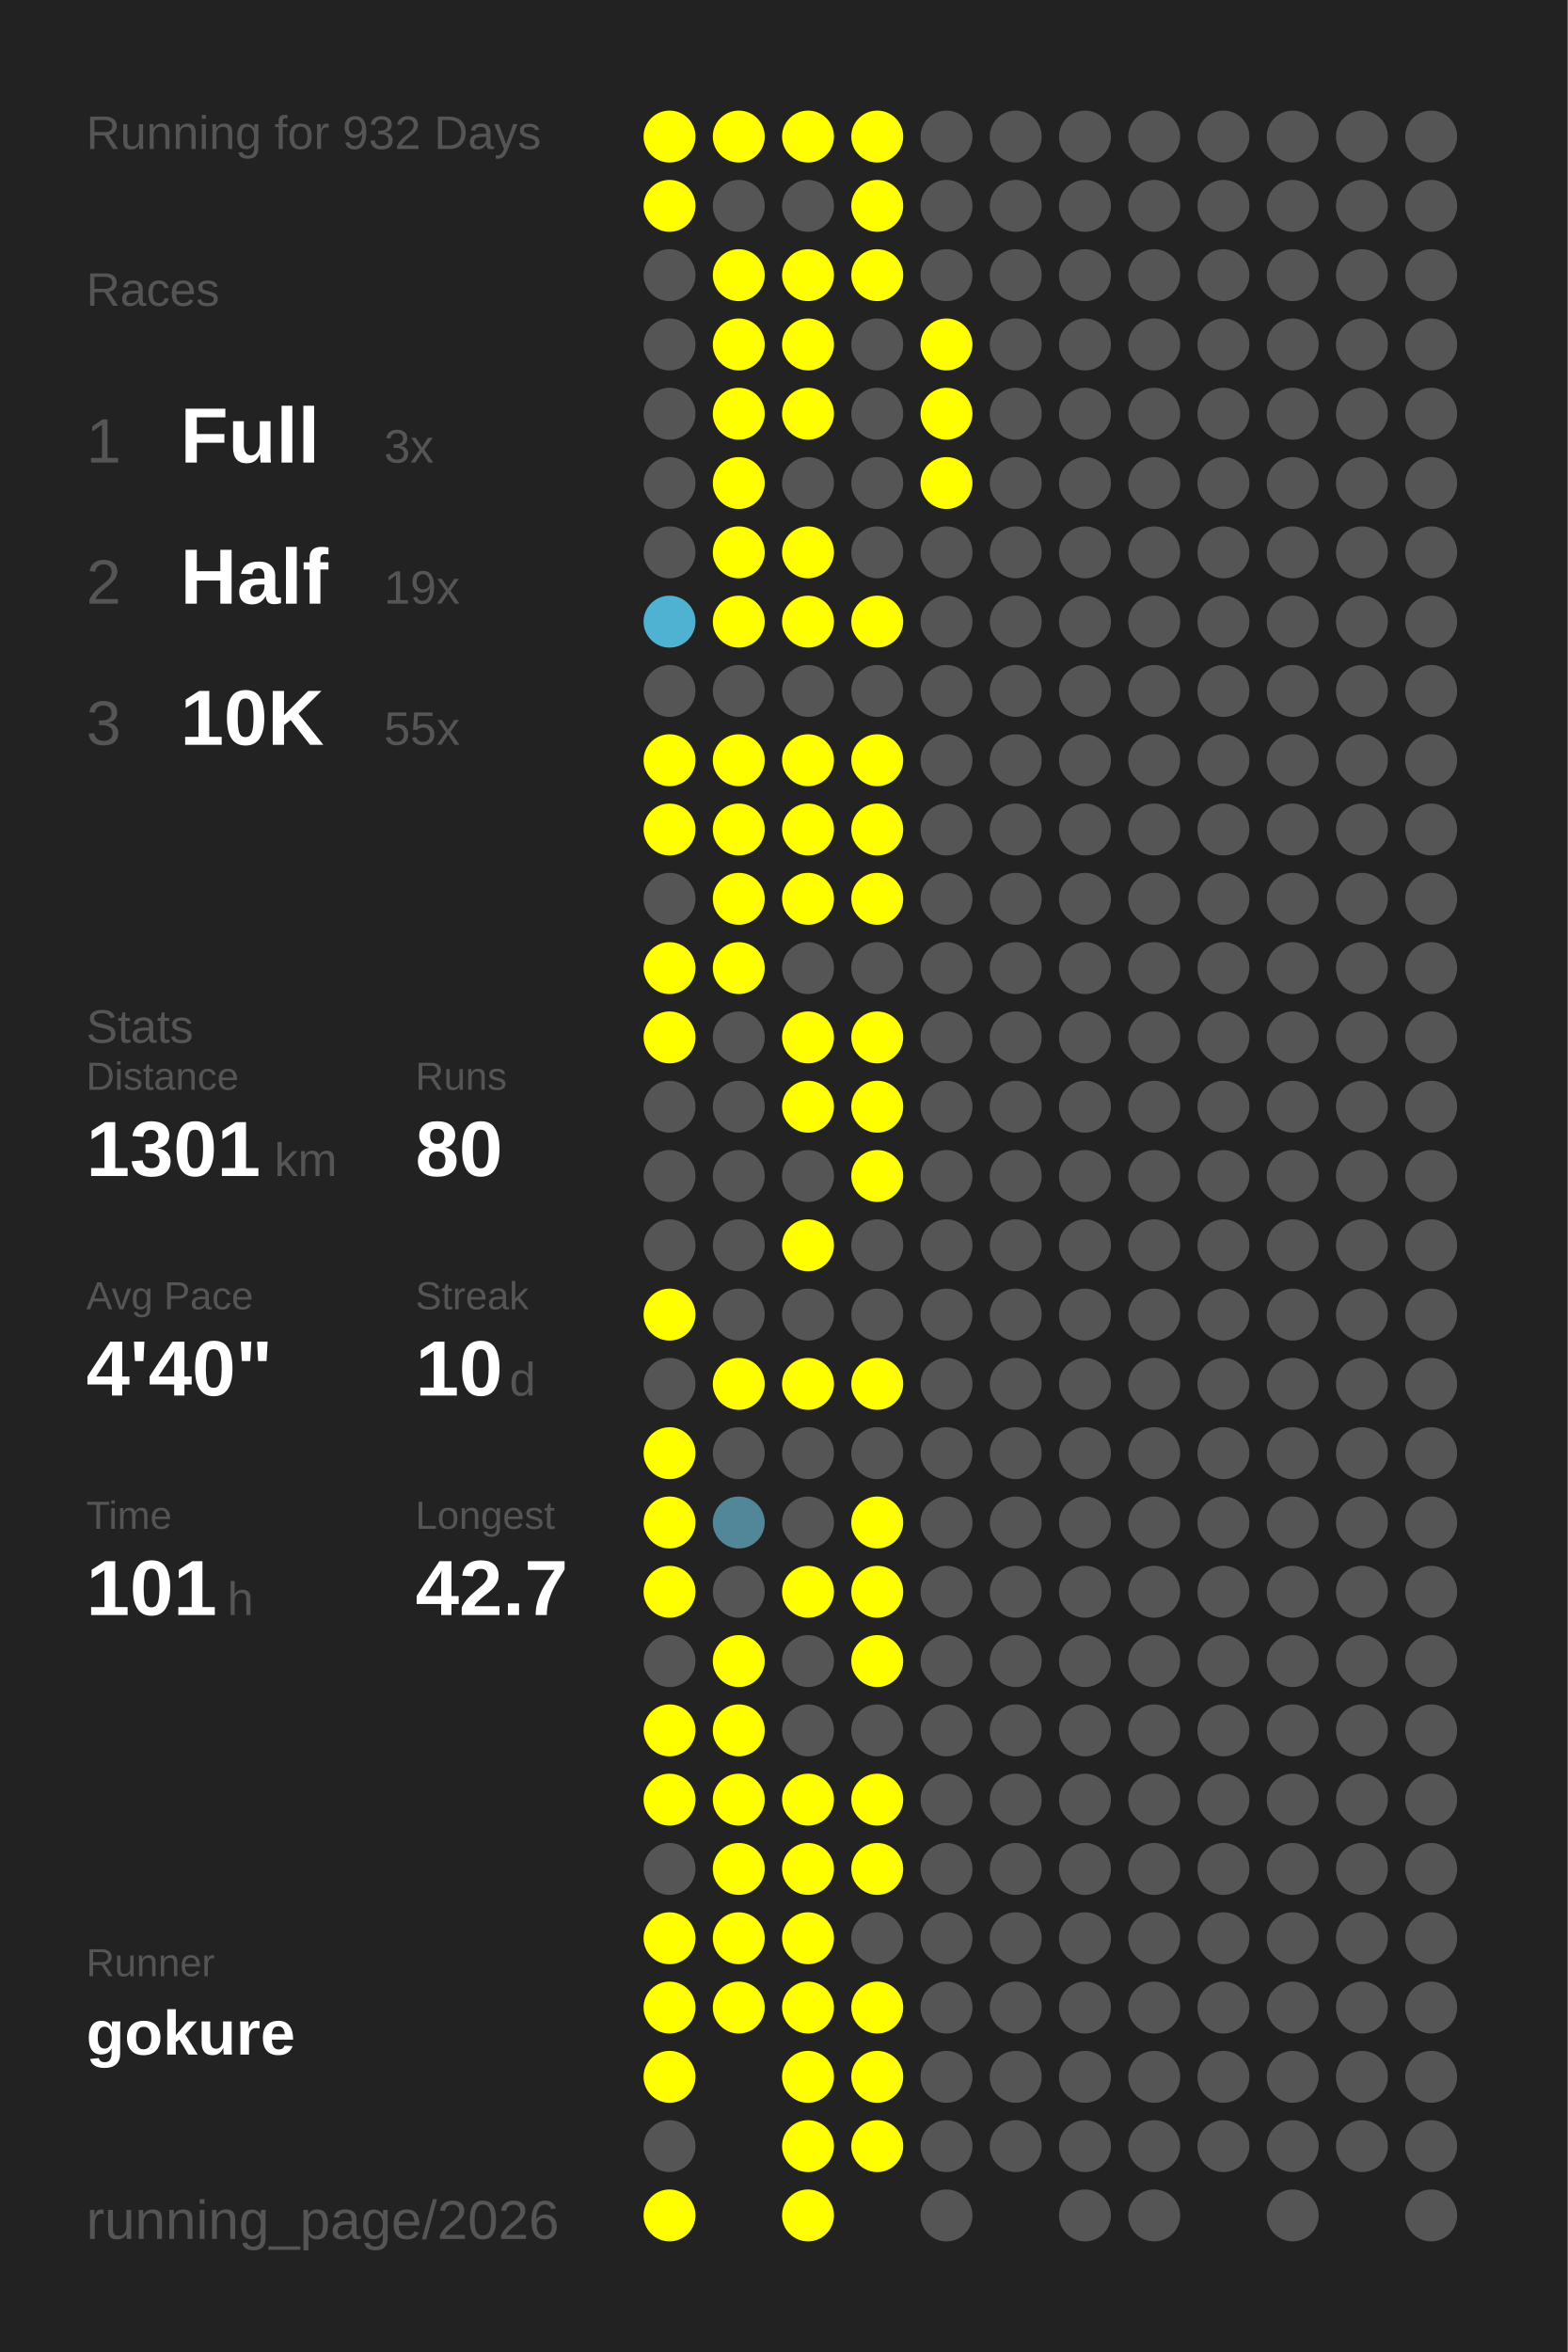
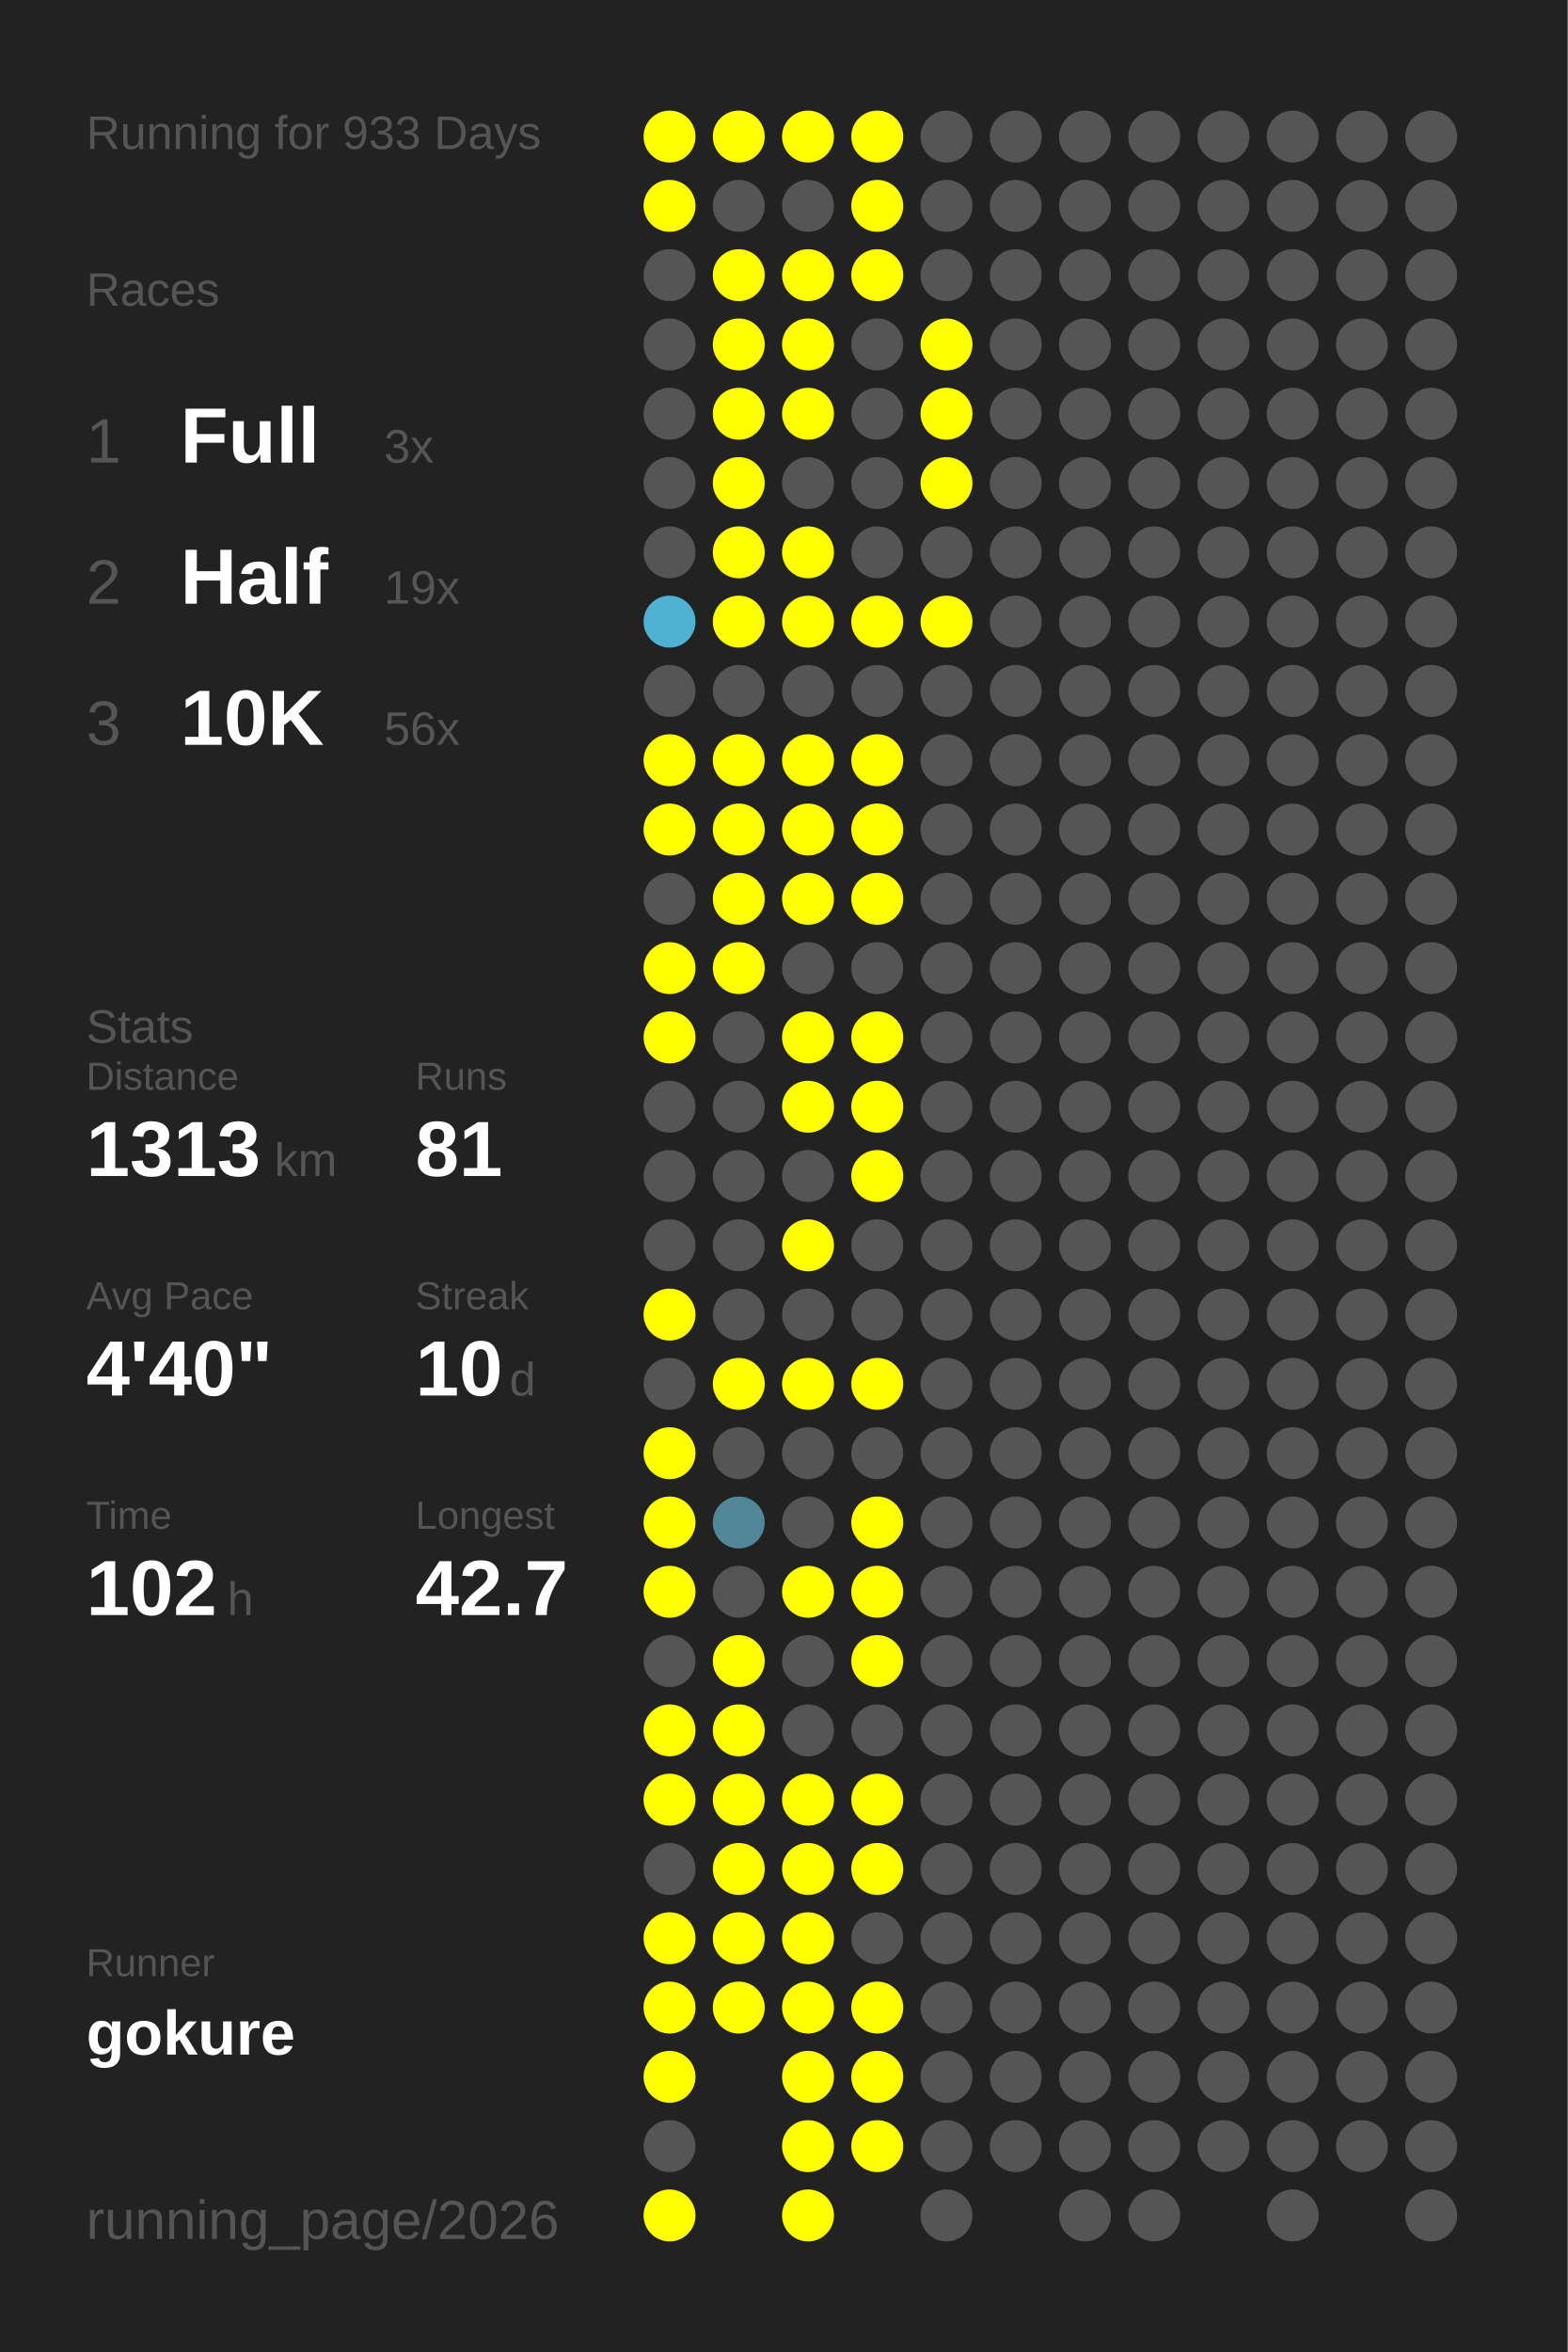
<svg xmlns="http://www.w3.org/2000/svg" baseProfile="full" height="300mm" version="1.1" viewBox="0,0,200,300" width="200mm">
  <defs />
  <rect fill="#222222" height="300" width="200" x="0" y="0" />
-   <text fill="#555555" style="font-size:6px; font-family:Arial;" x="11" y="19">Running for 932 Days</text>
+   <text fill="#555555" style="font-size:6px; font-family:Arial;" x="11" y="19">Running for 933 Days</text>
  <text fill="#555555" style="font-size:6px; font-family:Arial;" x="11" y="39">Races</text>
  <text fill="#555555" style="font-size:8px; font-family:Arial;" x="11" y="59">1</text>
  <text fill="#FFFFFF" style="font-size:10px; font-family:Arial; font-weight:bold;" x="23" y="59">Full</text>
  <text fill="#555555" style="font-size:6px; font-family:Arial;" x="49" y="59">3x</text>
  <text fill="#555555" style="font-size:8px; font-family:Arial;" x="11" y="77">2</text>
  <text fill="#FFFFFF" style="font-size:10px; font-family:Arial; font-weight:bold;" x="23" y="77">Half</text>
  <text fill="#555555" style="font-size:6px; font-family:Arial;" x="49" y="77">19x</text>
  <text fill="#555555" style="font-size:8px; font-family:Arial;" x="11" y="95">3</text>
  <text fill="#FFFFFF" style="font-size:10px; font-family:Arial; font-weight:bold;" x="23" y="95">10K</text>
-   <text fill="#555555" style="font-size:6px; font-family:Arial;" x="49" y="95">55x</text>
+   <text fill="#555555" style="font-size:6px; font-family:Arial;" x="49" y="95">56x</text>
  <text fill="#555555" style="font-size:6px; font-family:Arial;" x="11" y="133">Stats</text>
  <text fill="#555555" style="font-size:5px; font-family:Arial;" x="11" y="139">Distance</text>
-   <text fill="#FFFFFF" style="font-size:10px; font-family:Arial; font-weight:bold;" x="11" y="150">1301</text>
+   <text fill="#FFFFFF" style="font-size:10px; font-family:Arial; font-weight:bold;" x="11" y="150">1313</text>
  <text fill="#555555" style="font-size:6px; font-family:Arial;" x="35" y="150">km</text>
  <text fill="#555555" style="font-size:5px; font-family:Arial;" x="53" y="139">Runs</text>
-   <text fill="#FFFFFF" style="font-size:10px; font-family:Arial; font-weight:bold;" x="53" y="150">80</text>
+   <text fill="#FFFFFF" style="font-size:10px; font-family:Arial; font-weight:bold;" x="53" y="150">81</text>
  <text fill="#555555" style="font-size:5px; font-family:Arial;" x="11" y="167">Avg Pace</text>
  <text fill="#FFFFFF" style="font-size:10px; font-family:Arial; font-weight:bold;" x="11" y="178">4'40"</text>
  <text fill="#555555" style="font-size:5px; font-family:Arial;" x="53" y="167">Streak</text>
  <text fill="#FFFFFF" style="font-size:10px; font-family:Arial; font-weight:bold;" x="53" y="178">10</text>
  <text fill="#555555" style="font-size:6px; font-family:Arial;" x="65" y="178">d</text>
  <text fill="#555555" style="font-size:5px; font-family:Arial;" x="11" y="195">Time</text>
-   <text fill="#FFFFFF" style="font-size:10px; font-family:Arial; font-weight:bold;" x="11" y="206">101</text>
+   <text fill="#FFFFFF" style="font-size:10px; font-family:Arial; font-weight:bold;" x="11" y="206">102</text>
  <text fill="#555555" style="font-size:6px; font-family:Arial;" x="29" y="206">h</text>
  <text fill="#555555" style="font-size:5px; font-family:Arial;" x="53" y="195">Longest</text>
  <text fill="#FFFFFF" style="font-size:10px; font-family:Arial; font-weight:bold;" x="53" y="206">42.7</text>
  <text fill="#555555" style="font-size:5px; font-family:Arial;" x="11" y="252.065">Runner</text>
  <text fill="#FFFFFF" style="font-size:8px; font-family:Arial; font-weight:bold;" x="11" y="262.065">gokure</text>
  <text fill="#555555" style="font-size:7px; font-family:Arial;" x="11" y="285.581">running_page/2026</text>
  <circle cx="85.417" cy="17.419" fill="#FFFF00" r="3.312" />
  <circle cx="85.417" cy="26.258" fill="#FFFF00" r="3.312" />
  <circle cx="85.417" cy="35.097" fill="#555555" r="3.312" />
  <circle cx="85.417" cy="43.935" fill="#555555" r="3.312" />
  <circle cx="85.417" cy="52.774" fill="#555555" r="3.312" />
  <circle cx="85.417" cy="61.613" fill="#555555" r="3.312" />
  <circle cx="85.417" cy="70.452" fill="#555555" r="3.312" />
  <circle cx="85.417" cy="79.29" fill="#4fb2d3" r="3.312" />
  <circle cx="85.417" cy="88.129" fill="#555555" r="3.312" />
  <circle cx="85.417" cy="96.968" fill="#FFFF00" r="3.312" />
  <circle cx="85.417" cy="105.806" fill="#FFFF00" r="3.312" />
  <circle cx="85.417" cy="114.645" fill="#555555" r="3.312" />
  <circle cx="85.417" cy="123.484" fill="#FFFF00" r="3.312" />
  <circle cx="85.417" cy="132.323" fill="#FFFF00" r="3.312" />
  <circle cx="85.417" cy="141.161" fill="#555555" r="3.312" />
  <circle cx="85.417" cy="150" fill="#555555" r="3.312" />
  <circle cx="85.417" cy="158.839" fill="#555555" r="3.312" />
  <circle cx="85.417" cy="167.677" fill="#FFFF00" r="3.312" />
  <circle cx="85.417" cy="176.516" fill="#555555" r="3.312" />
  <circle cx="85.417" cy="185.355" fill="#FFFF00" r="3.312" />
  <circle cx="85.417" cy="194.194" fill="#FFFF00" r="3.312" />
  <circle cx="85.417" cy="203.032" fill="#FFFF00" r="3.312" />
  <circle cx="85.417" cy="211.871" fill="#555555" r="3.312" />
  <circle cx="85.417" cy="220.71" fill="#FFFF00" r="3.312" />
  <circle cx="85.417" cy="229.548" fill="#FFFF00" r="3.312" />
  <circle cx="85.417" cy="238.387" fill="#555555" r="3.312" />
  <circle cx="85.417" cy="247.226" fill="#FFFF00" r="3.312" />
  <circle cx="85.417" cy="256.065" fill="#FFFF00" r="3.312" />
  <circle cx="85.417" cy="264.903" fill="#FFFF00" r="3.312" />
  <circle cx="85.417" cy="273.742" fill="#555555" r="3.312" />
  <circle cx="85.417" cy="282.581" fill="#FFFF00" r="3.312" />
  <circle cx="94.25" cy="17.419" fill="#FFFF00" r="3.312" />
  <circle cx="94.25" cy="26.258" fill="#555555" r="3.312" />
  <circle cx="94.25" cy="35.097" fill="#FFFF00" r="3.312" />
  <circle cx="94.25" cy="43.935" fill="#FFFF00" r="3.312" />
  <circle cx="94.25" cy="52.774" fill="#FFFF00" r="3.312" />
  <circle cx="94.25" cy="61.613" fill="#FFFF00" r="3.312" />
  <circle cx="94.25" cy="70.452" fill="#FFFF00" r="3.312" />
  <circle cx="94.25" cy="79.29" fill="#FFFF00" r="3.312" />
  <circle cx="94.25" cy="88.129" fill="#555555" r="3.312" />
  <circle cx="94.25" cy="96.968" fill="#FFFF00" r="3.312" />
  <circle cx="94.25" cy="105.806" fill="#FFFF00" r="3.312" />
  <circle cx="94.25" cy="114.645" fill="#FFFF00" r="3.312" />
  <circle cx="94.25" cy="123.484" fill="#FFFF00" r="3.312" />
  <circle cx="94.25" cy="132.323" fill="#555555" r="3.312" />
  <circle cx="94.25" cy="141.161" fill="#555555" r="3.312" />
  <circle cx="94.25" cy="150" fill="#555555" r="3.312" />
  <circle cx="94.25" cy="158.839" fill="#555555" r="3.312" />
  <circle cx="94.25" cy="167.677" fill="#555555" r="3.312" />
  <circle cx="94.25" cy="176.516" fill="#FFFF00" r="3.312" />
  <circle cx="94.25" cy="185.355" fill="#555555" r="3.312" />
  <circle cx="94.25" cy="194.194" fill="#518799" r="3.312" />
  <circle cx="94.25" cy="203.032" fill="#555555" r="3.312" />
  <circle cx="94.25" cy="211.871" fill="#FFFF00" r="3.312" />
  <circle cx="94.25" cy="220.71" fill="#FFFF00" r="3.312" />
  <circle cx="94.25" cy="229.548" fill="#FFFF00" r="3.312" />
  <circle cx="94.25" cy="238.387" fill="#FFFF00" r="3.312" />
  <circle cx="94.25" cy="247.226" fill="#FFFF00" r="3.312" />
  <circle cx="94.25" cy="256.065" fill="#FFFF00" r="3.312" />
  <circle cx="103.083" cy="17.419" fill="#FFFF00" r="3.312" />
  <circle cx="103.083" cy="26.258" fill="#555555" r="3.312" />
  <circle cx="103.083" cy="35.097" fill="#FFFF00" r="3.312" />
  <circle cx="103.083" cy="43.935" fill="#FFFF00" r="3.312" />
  <circle cx="103.083" cy="52.774" fill="#FFFF00" r="3.312" />
  <circle cx="103.083" cy="61.613" fill="#555555" r="3.312" />
  <circle cx="103.083" cy="70.452" fill="#FFFF00" r="3.312" />
  <circle cx="103.083" cy="79.29" fill="#FFFF00" r="3.312" />
  <circle cx="103.083" cy="88.129" fill="#555555" r="3.312" />
  <circle cx="103.083" cy="96.968" fill="#FFFF00" r="3.312" />
  <circle cx="103.083" cy="105.806" fill="#FFFF00" r="3.312" />
  <circle cx="103.083" cy="114.645" fill="#FFFF00" r="3.312" />
  <circle cx="103.083" cy="123.484" fill="#555555" r="3.312" />
  <circle cx="103.083" cy="132.323" fill="#FFFF00" r="3.312" />
  <circle cx="103.083" cy="141.161" fill="#FFFF00" r="3.312" />
  <circle cx="103.083" cy="150" fill="#555555" r="3.312" />
  <circle cx="103.083" cy="158.839" fill="#FFFF00" r="3.312" />
  <circle cx="103.083" cy="167.677" fill="#555555" r="3.312" />
  <circle cx="103.083" cy="176.516" fill="#FFFF00" r="3.312" />
  <circle cx="103.083" cy="185.355" fill="#555555" r="3.312" />
  <circle cx="103.083" cy="194.194" fill="#555555" r="3.312" />
  <circle cx="103.083" cy="203.032" fill="#FFFF00" r="3.312" />
  <circle cx="103.083" cy="211.871" fill="#555555" r="3.312" />
  <circle cx="103.083" cy="220.71" fill="#555555" r="3.312" />
  <circle cx="103.083" cy="229.548" fill="#FFFF00" r="3.312" />
  <circle cx="103.083" cy="238.387" fill="#FFFF00" r="3.312" />
  <circle cx="103.083" cy="247.226" fill="#FFFF00" r="3.312" />
  <circle cx="103.083" cy="256.065" fill="#FFFF00" r="3.312" />
  <circle cx="103.083" cy="264.903" fill="#FFFF00" r="3.312" />
  <circle cx="103.083" cy="273.742" fill="#FFFF00" r="3.312" />
  <circle cx="103.083" cy="282.581" fill="#FFFF00" r="3.312" />
  <circle cx="111.917" cy="17.419" fill="#FFFF00" r="3.312" />
  <circle cx="111.917" cy="26.258" fill="#FFFF00" r="3.312" />
  <circle cx="111.917" cy="35.097" fill="#FFFF00" r="3.312" />
  <circle cx="111.917" cy="43.935" fill="#555555" r="3.312" />
  <circle cx="111.917" cy="52.774" fill="#555555" r="3.312" />
  <circle cx="111.917" cy="61.613" fill="#555555" r="3.312" />
  <circle cx="111.917" cy="70.452" fill="#555555" r="3.312" />
  <circle cx="111.917" cy="79.29" fill="#FFFF00" r="3.312" />
  <circle cx="111.917" cy="88.129" fill="#555555" r="3.312" />
  <circle cx="111.917" cy="96.968" fill="#FFFF00" r="3.312" />
  <circle cx="111.917" cy="105.806" fill="#FFFF00" r="3.312" />
  <circle cx="111.917" cy="114.645" fill="#FFFF00" r="3.312" />
  <circle cx="111.917" cy="123.484" fill="#555555" r="3.312" />
  <circle cx="111.917" cy="132.323" fill="#FFFF00" r="3.312" />
  <circle cx="111.917" cy="141.161" fill="#FFFF00" r="3.312" />
  <circle cx="111.917" cy="150" fill="#FFFF00" r="3.312" />
  <circle cx="111.917" cy="158.839" fill="#555555" r="3.312" />
  <circle cx="111.917" cy="167.677" fill="#555555" r="3.312" />
  <circle cx="111.917" cy="176.516" fill="#FFFF00" r="3.312" />
  <circle cx="111.917" cy="185.355" fill="#555555" r="3.312" />
  <circle cx="111.917" cy="194.194" fill="#FFFF00" r="3.312" />
  <circle cx="111.917" cy="203.032" fill="#FFFF00" r="3.312" />
  <circle cx="111.917" cy="211.871" fill="#FFFF00" r="3.312" />
  <circle cx="111.917" cy="220.71" fill="#555555" r="3.312" />
  <circle cx="111.917" cy="229.548" fill="#FFFF00" r="3.312" />
  <circle cx="111.917" cy="238.387" fill="#FFFF00" r="3.312" />
  <circle cx="111.917" cy="247.226" fill="#555555" r="3.312" />
  <circle cx="111.917" cy="256.065" fill="#FFFF00" r="3.312" />
  <circle cx="111.917" cy="264.903" fill="#FFFF00" r="3.312" />
  <circle cx="111.917" cy="273.742" fill="#FFFF00" r="3.312" />
  <circle cx="120.75" cy="17.419" fill="#555555" r="3.312" />
  <circle cx="120.75" cy="26.258" fill="#555555" r="3.312" />
  <circle cx="120.75" cy="35.097" fill="#555555" r="3.312" />
  <circle cx="120.75" cy="43.935" fill="#FFFF00" r="3.312" />
  <circle cx="120.75" cy="52.774" fill="#FFFF00" r="3.312" />
  <circle cx="120.75" cy="61.613" fill="#FFFF00" r="3.312" />
  <circle cx="120.75" cy="70.452" fill="#555555" r="3.312" />
-   <circle cx="120.75" cy="79.29" fill="#555555" r="3.312" />
+   <circle cx="120.75" cy="79.29" fill="#FFFF00" r="3.312" />
  <circle cx="120.75" cy="88.129" fill="#555555" r="3.312" />
  <circle cx="120.75" cy="96.968" fill="#555555" r="3.312" />
  <circle cx="120.75" cy="105.806" fill="#555555" r="3.312" />
  <circle cx="120.75" cy="114.645" fill="#555555" r="3.312" />
  <circle cx="120.75" cy="123.484" fill="#555555" r="3.312" />
  <circle cx="120.75" cy="132.323" fill="#555555" r="3.312" />
  <circle cx="120.75" cy="141.161" fill="#555555" r="3.312" />
  <circle cx="120.75" cy="150" fill="#555555" r="3.312" />
  <circle cx="120.75" cy="158.839" fill="#555555" r="3.312" />
  <circle cx="120.75" cy="167.677" fill="#555555" r="3.312" />
  <circle cx="120.75" cy="176.516" fill="#555555" r="3.312" />
  <circle cx="120.75" cy="185.355" fill="#555555" r="3.312" />
  <circle cx="120.75" cy="194.194" fill="#555555" r="3.312" />
  <circle cx="120.75" cy="203.032" fill="#555555" r="3.312" />
  <circle cx="120.75" cy="211.871" fill="#555555" r="3.312" />
  <circle cx="120.75" cy="220.71" fill="#555555" r="3.312" />
  <circle cx="120.75" cy="229.548" fill="#555555" r="3.312" />
  <circle cx="120.75" cy="238.387" fill="#555555" r="3.312" />
  <circle cx="120.75" cy="247.226" fill="#555555" r="3.312" />
  <circle cx="120.75" cy="256.065" fill="#555555" r="3.312" />
  <circle cx="120.75" cy="264.903" fill="#555555" r="3.312" />
  <circle cx="120.75" cy="273.742" fill="#555555" r="3.312" />
  <circle cx="120.75" cy="282.581" fill="#555555" r="3.312" />
  <circle cx="129.583" cy="17.419" fill="#555555" r="3.312" />
  <circle cx="129.583" cy="26.258" fill="#555555" r="3.312" />
  <circle cx="129.583" cy="35.097" fill="#555555" r="3.312" />
  <circle cx="129.583" cy="43.935" fill="#555555" r="3.312" />
  <circle cx="129.583" cy="52.774" fill="#555555" r="3.312" />
  <circle cx="129.583" cy="61.613" fill="#555555" r="3.312" />
  <circle cx="129.583" cy="70.452" fill="#555555" r="3.312" />
  <circle cx="129.583" cy="79.29" fill="#555555" r="3.312" />
  <circle cx="129.583" cy="88.129" fill="#555555" r="3.312" />
  <circle cx="129.583" cy="96.968" fill="#555555" r="3.312" />
  <circle cx="129.583" cy="105.806" fill="#555555" r="3.312" />
  <circle cx="129.583" cy="114.645" fill="#555555" r="3.312" />
  <circle cx="129.583" cy="123.484" fill="#555555" r="3.312" />
  <circle cx="129.583" cy="132.323" fill="#555555" r="3.312" />
  <circle cx="129.583" cy="141.161" fill="#555555" r="3.312" />
  <circle cx="129.583" cy="150" fill="#555555" r="3.312" />
  <circle cx="129.583" cy="158.839" fill="#555555" r="3.312" />
  <circle cx="129.583" cy="167.677" fill="#555555" r="3.312" />
  <circle cx="129.583" cy="176.516" fill="#555555" r="3.312" />
  <circle cx="129.583" cy="185.355" fill="#555555" r="3.312" />
  <circle cx="129.583" cy="194.194" fill="#555555" r="3.312" />
  <circle cx="129.583" cy="203.032" fill="#555555" r="3.312" />
  <circle cx="129.583" cy="211.871" fill="#555555" r="3.312" />
  <circle cx="129.583" cy="220.71" fill="#555555" r="3.312" />
  <circle cx="129.583" cy="229.548" fill="#555555" r="3.312" />
  <circle cx="129.583" cy="238.387" fill="#555555" r="3.312" />
  <circle cx="129.583" cy="247.226" fill="#555555" r="3.312" />
  <circle cx="129.583" cy="256.065" fill="#555555" r="3.312" />
  <circle cx="129.583" cy="264.903" fill="#555555" r="3.312" />
  <circle cx="129.583" cy="273.742" fill="#555555" r="3.312" />
  <circle cx="138.417" cy="17.419" fill="#555555" r="3.312" />
  <circle cx="138.417" cy="26.258" fill="#555555" r="3.312" />
  <circle cx="138.417" cy="35.097" fill="#555555" r="3.312" />
  <circle cx="138.417" cy="43.935" fill="#555555" r="3.312" />
  <circle cx="138.417" cy="52.774" fill="#555555" r="3.312" />
  <circle cx="138.417" cy="61.613" fill="#555555" r="3.312" />
  <circle cx="138.417" cy="70.452" fill="#555555" r="3.312" />
  <circle cx="138.417" cy="79.29" fill="#555555" r="3.312" />
  <circle cx="138.417" cy="88.129" fill="#555555" r="3.312" />
  <circle cx="138.417" cy="96.968" fill="#555555" r="3.312" />
  <circle cx="138.417" cy="105.806" fill="#555555" r="3.312" />
  <circle cx="138.417" cy="114.645" fill="#555555" r="3.312" />
  <circle cx="138.417" cy="123.484" fill="#555555" r="3.312" />
  <circle cx="138.417" cy="132.323" fill="#555555" r="3.312" />
  <circle cx="138.417" cy="141.161" fill="#555555" r="3.312" />
  <circle cx="138.417" cy="150" fill="#555555" r="3.312" />
  <circle cx="138.417" cy="158.839" fill="#555555" r="3.312" />
  <circle cx="138.417" cy="167.677" fill="#555555" r="3.312" />
  <circle cx="138.417" cy="176.516" fill="#555555" r="3.312" />
  <circle cx="138.417" cy="185.355" fill="#555555" r="3.312" />
  <circle cx="138.417" cy="194.194" fill="#555555" r="3.312" />
  <circle cx="138.417" cy="203.032" fill="#555555" r="3.312" />
  <circle cx="138.417" cy="211.871" fill="#555555" r="3.312" />
  <circle cx="138.417" cy="220.71" fill="#555555" r="3.312" />
  <circle cx="138.417" cy="229.548" fill="#555555" r="3.312" />
  <circle cx="138.417" cy="238.387" fill="#555555" r="3.312" />
  <circle cx="138.417" cy="247.226" fill="#555555" r="3.312" />
  <circle cx="138.417" cy="256.065" fill="#555555" r="3.312" />
  <circle cx="138.417" cy="264.903" fill="#555555" r="3.312" />
  <circle cx="138.417" cy="273.742" fill="#555555" r="3.312" />
  <circle cx="138.417" cy="282.581" fill="#555555" r="3.312" />
  <circle cx="147.25" cy="17.419" fill="#555555" r="3.312" />
  <circle cx="147.25" cy="26.258" fill="#555555" r="3.312" />
  <circle cx="147.25" cy="35.097" fill="#555555" r="3.312" />
  <circle cx="147.25" cy="43.935" fill="#555555" r="3.312" />
  <circle cx="147.25" cy="52.774" fill="#555555" r="3.312" />
  <circle cx="147.25" cy="61.613" fill="#555555" r="3.312" />
  <circle cx="147.25" cy="70.452" fill="#555555" r="3.312" />
  <circle cx="147.25" cy="79.29" fill="#555555" r="3.312" />
  <circle cx="147.25" cy="88.129" fill="#555555" r="3.312" />
  <circle cx="147.25" cy="96.968" fill="#555555" r="3.312" />
  <circle cx="147.25" cy="105.806" fill="#555555" r="3.312" />
  <circle cx="147.25" cy="114.645" fill="#555555" r="3.312" />
  <circle cx="147.25" cy="123.484" fill="#555555" r="3.312" />
  <circle cx="147.25" cy="132.323" fill="#555555" r="3.312" />
  <circle cx="147.25" cy="141.161" fill="#555555" r="3.312" />
  <circle cx="147.25" cy="150" fill="#555555" r="3.312" />
  <circle cx="147.25" cy="158.839" fill="#555555" r="3.312" />
  <circle cx="147.25" cy="167.677" fill="#555555" r="3.312" />
  <circle cx="147.25" cy="176.516" fill="#555555" r="3.312" />
  <circle cx="147.25" cy="185.355" fill="#555555" r="3.312" />
  <circle cx="147.25" cy="194.194" fill="#555555" r="3.312" />
  <circle cx="147.25" cy="203.032" fill="#555555" r="3.312" />
  <circle cx="147.25" cy="211.871" fill="#555555" r="3.312" />
  <circle cx="147.25" cy="220.71" fill="#555555" r="3.312" />
  <circle cx="147.25" cy="229.548" fill="#555555" r="3.312" />
  <circle cx="147.25" cy="238.387" fill="#555555" r="3.312" />
  <circle cx="147.25" cy="247.226" fill="#555555" r="3.312" />
  <circle cx="147.25" cy="256.065" fill="#555555" r="3.312" />
  <circle cx="147.25" cy="264.903" fill="#555555" r="3.312" />
  <circle cx="147.25" cy="273.742" fill="#555555" r="3.312" />
  <circle cx="147.25" cy="282.581" fill="#555555" r="3.312" />
  <circle cx="156.083" cy="17.419" fill="#555555" r="3.312" />
  <circle cx="156.083" cy="26.258" fill="#555555" r="3.312" />
  <circle cx="156.083" cy="35.097" fill="#555555" r="3.312" />
  <circle cx="156.083" cy="43.935" fill="#555555" r="3.312" />
  <circle cx="156.083" cy="52.774" fill="#555555" r="3.312" />
  <circle cx="156.083" cy="61.613" fill="#555555" r="3.312" />
  <circle cx="156.083" cy="70.452" fill="#555555" r="3.312" />
  <circle cx="156.083" cy="79.29" fill="#555555" r="3.312" />
  <circle cx="156.083" cy="88.129" fill="#555555" r="3.312" />
  <circle cx="156.083" cy="96.968" fill="#555555" r="3.312" />
  <circle cx="156.083" cy="105.806" fill="#555555" r="3.312" />
  <circle cx="156.083" cy="114.645" fill="#555555" r="3.312" />
  <circle cx="156.083" cy="123.484" fill="#555555" r="3.312" />
  <circle cx="156.083" cy="132.323" fill="#555555" r="3.312" />
  <circle cx="156.083" cy="141.161" fill="#555555" r="3.312" />
  <circle cx="156.083" cy="150" fill="#555555" r="3.312" />
  <circle cx="156.083" cy="158.839" fill="#555555" r="3.312" />
  <circle cx="156.083" cy="167.677" fill="#555555" r="3.312" />
  <circle cx="156.083" cy="176.516" fill="#555555" r="3.312" />
  <circle cx="156.083" cy="185.355" fill="#555555" r="3.312" />
  <circle cx="156.083" cy="194.194" fill="#555555" r="3.312" />
  <circle cx="156.083" cy="203.032" fill="#555555" r="3.312" />
  <circle cx="156.083" cy="211.871" fill="#555555" r="3.312" />
  <circle cx="156.083" cy="220.71" fill="#555555" r="3.312" />
  <circle cx="156.083" cy="229.548" fill="#555555" r="3.312" />
  <circle cx="156.083" cy="238.387" fill="#555555" r="3.312" />
  <circle cx="156.083" cy="247.226" fill="#555555" r="3.312" />
  <circle cx="156.083" cy="256.065" fill="#555555" r="3.312" />
  <circle cx="156.083" cy="264.903" fill="#555555" r="3.312" />
  <circle cx="156.083" cy="273.742" fill="#555555" r="3.312" />
  <circle cx="164.917" cy="17.419" fill="#555555" r="3.312" />
  <circle cx="164.917" cy="26.258" fill="#555555" r="3.312" />
  <circle cx="164.917" cy="35.097" fill="#555555" r="3.312" />
  <circle cx="164.917" cy="43.935" fill="#555555" r="3.312" />
  <circle cx="164.917" cy="52.774" fill="#555555" r="3.312" />
  <circle cx="164.917" cy="61.613" fill="#555555" r="3.312" />
  <circle cx="164.917" cy="70.452" fill="#555555" r="3.312" />
  <circle cx="164.917" cy="79.29" fill="#555555" r="3.312" />
  <circle cx="164.917" cy="88.129" fill="#555555" r="3.312" />
  <circle cx="164.917" cy="96.968" fill="#555555" r="3.312" />
  <circle cx="164.917" cy="105.806" fill="#555555" r="3.312" />
  <circle cx="164.917" cy="114.645" fill="#555555" r="3.312" />
  <circle cx="164.917" cy="123.484" fill="#555555" r="3.312" />
  <circle cx="164.917" cy="132.323" fill="#555555" r="3.312" />
  <circle cx="164.917" cy="141.161" fill="#555555" r="3.312" />
  <circle cx="164.917" cy="150" fill="#555555" r="3.312" />
  <circle cx="164.917" cy="158.839" fill="#555555" r="3.312" />
  <circle cx="164.917" cy="167.677" fill="#555555" r="3.312" />
  <circle cx="164.917" cy="176.516" fill="#555555" r="3.312" />
  <circle cx="164.917" cy="185.355" fill="#555555" r="3.312" />
  <circle cx="164.917" cy="194.194" fill="#555555" r="3.312" />
  <circle cx="164.917" cy="203.032" fill="#555555" r="3.312" />
  <circle cx="164.917" cy="211.871" fill="#555555" r="3.312" />
  <circle cx="164.917" cy="220.71" fill="#555555" r="3.312" />
  <circle cx="164.917" cy="229.548" fill="#555555" r="3.312" />
  <circle cx="164.917" cy="238.387" fill="#555555" r="3.312" />
  <circle cx="164.917" cy="247.226" fill="#555555" r="3.312" />
  <circle cx="164.917" cy="256.065" fill="#555555" r="3.312" />
  <circle cx="164.917" cy="264.903" fill="#555555" r="3.312" />
  <circle cx="164.917" cy="273.742" fill="#555555" r="3.312" />
  <circle cx="164.917" cy="282.581" fill="#555555" r="3.312" />
  <circle cx="173.75" cy="17.419" fill="#555555" r="3.312" />
  <circle cx="173.75" cy="26.258" fill="#555555" r="3.312" />
  <circle cx="173.75" cy="35.097" fill="#555555" r="3.312" />
  <circle cx="173.75" cy="43.935" fill="#555555" r="3.312" />
  <circle cx="173.75" cy="52.774" fill="#555555" r="3.312" />
  <circle cx="173.75" cy="61.613" fill="#555555" r="3.312" />
  <circle cx="173.75" cy="70.452" fill="#555555" r="3.312" />
  <circle cx="173.75" cy="79.29" fill="#555555" r="3.312" />
  <circle cx="173.75" cy="88.129" fill="#555555" r="3.312" />
  <circle cx="173.75" cy="96.968" fill="#555555" r="3.312" />
  <circle cx="173.75" cy="105.806" fill="#555555" r="3.312" />
  <circle cx="173.75" cy="114.645" fill="#555555" r="3.312" />
  <circle cx="173.75" cy="123.484" fill="#555555" r="3.312" />
  <circle cx="173.75" cy="132.323" fill="#555555" r="3.312" />
  <circle cx="173.75" cy="141.161" fill="#555555" r="3.312" />
  <circle cx="173.75" cy="150" fill="#555555" r="3.312" />
  <circle cx="173.75" cy="158.839" fill="#555555" r="3.312" />
  <circle cx="173.75" cy="167.677" fill="#555555" r="3.312" />
  <circle cx="173.75" cy="176.516" fill="#555555" r="3.312" />
  <circle cx="173.75" cy="185.355" fill="#555555" r="3.312" />
  <circle cx="173.75" cy="194.194" fill="#555555" r="3.312" />
  <circle cx="173.75" cy="203.032" fill="#555555" r="3.312" />
  <circle cx="173.75" cy="211.871" fill="#555555" r="3.312" />
  <circle cx="173.75" cy="220.71" fill="#555555" r="3.312" />
  <circle cx="173.75" cy="229.548" fill="#555555" r="3.312" />
  <circle cx="173.75" cy="238.387" fill="#555555" r="3.312" />
  <circle cx="173.75" cy="247.226" fill="#555555" r="3.312" />
  <circle cx="173.75" cy="256.065" fill="#555555" r="3.312" />
  <circle cx="173.75" cy="264.903" fill="#555555" r="3.312" />
  <circle cx="173.75" cy="273.742" fill="#555555" r="3.312" />
  <circle cx="182.583" cy="17.419" fill="#555555" r="3.312" />
  <circle cx="182.583" cy="26.258" fill="#555555" r="3.312" />
  <circle cx="182.583" cy="35.097" fill="#555555" r="3.312" />
  <circle cx="182.583" cy="43.935" fill="#555555" r="3.312" />
  <circle cx="182.583" cy="52.774" fill="#555555" r="3.312" />
  <circle cx="182.583" cy="61.613" fill="#555555" r="3.312" />
  <circle cx="182.583" cy="70.452" fill="#555555" r="3.312" />
  <circle cx="182.583" cy="79.29" fill="#555555" r="3.312" />
  <circle cx="182.583" cy="88.129" fill="#555555" r="3.312" />
  <circle cx="182.583" cy="96.968" fill="#555555" r="3.312" />
  <circle cx="182.583" cy="105.806" fill="#555555" r="3.312" />
  <circle cx="182.583" cy="114.645" fill="#555555" r="3.312" />
  <circle cx="182.583" cy="123.484" fill="#555555" r="3.312" />
  <circle cx="182.583" cy="132.323" fill="#555555" r="3.312" />
  <circle cx="182.583" cy="141.161" fill="#555555" r="3.312" />
  <circle cx="182.583" cy="150" fill="#555555" r="3.312" />
  <circle cx="182.583" cy="158.839" fill="#555555" r="3.312" />
  <circle cx="182.583" cy="167.677" fill="#555555" r="3.312" />
  <circle cx="182.583" cy="176.516" fill="#555555" r="3.312" />
  <circle cx="182.583" cy="185.355" fill="#555555" r="3.312" />
  <circle cx="182.583" cy="194.194" fill="#555555" r="3.312" />
  <circle cx="182.583" cy="203.032" fill="#555555" r="3.312" />
  <circle cx="182.583" cy="211.871" fill="#555555" r="3.312" />
  <circle cx="182.583" cy="220.71" fill="#555555" r="3.312" />
  <circle cx="182.583" cy="229.548" fill="#555555" r="3.312" />
  <circle cx="182.583" cy="238.387" fill="#555555" r="3.312" />
  <circle cx="182.583" cy="247.226" fill="#555555" r="3.312" />
  <circle cx="182.583" cy="256.065" fill="#555555" r="3.312" />
  <circle cx="182.583" cy="264.903" fill="#555555" r="3.312" />
  <circle cx="182.583" cy="273.742" fill="#555555" r="3.312" />
  <circle cx="182.583" cy="282.581" fill="#555555" r="3.312" />
</svg>
